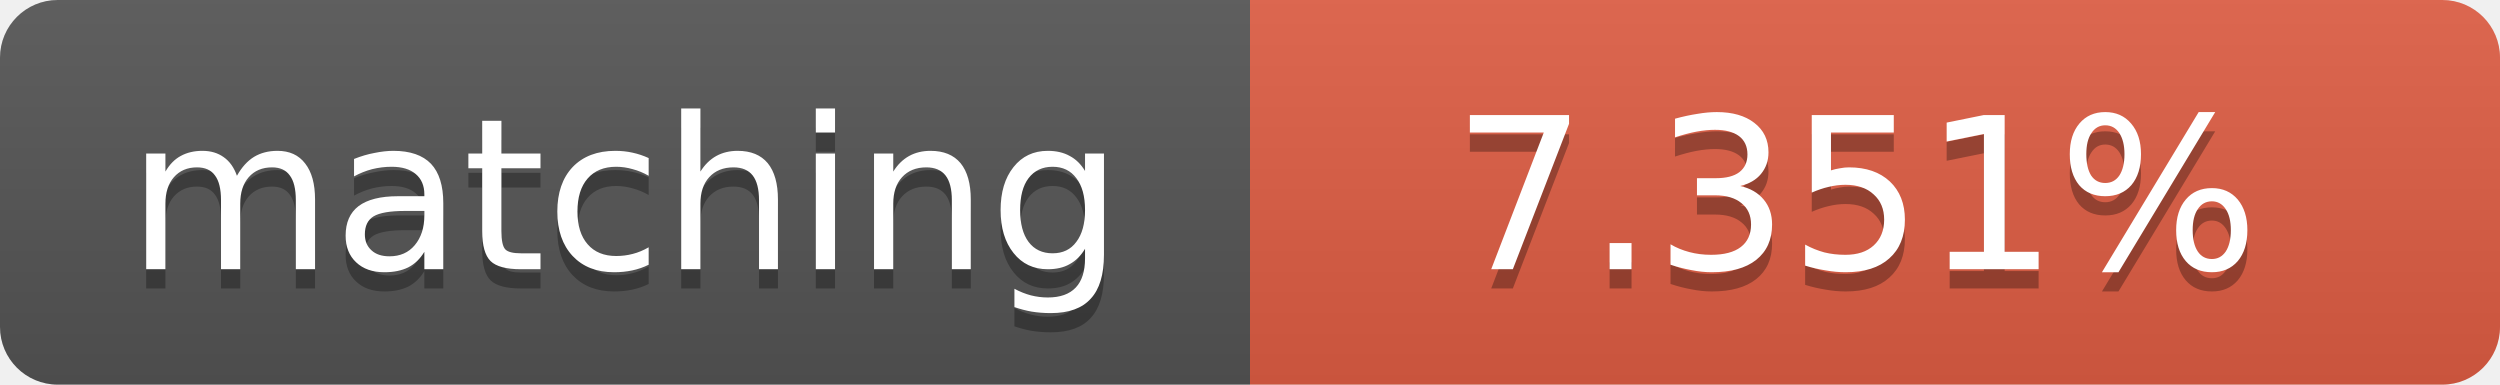
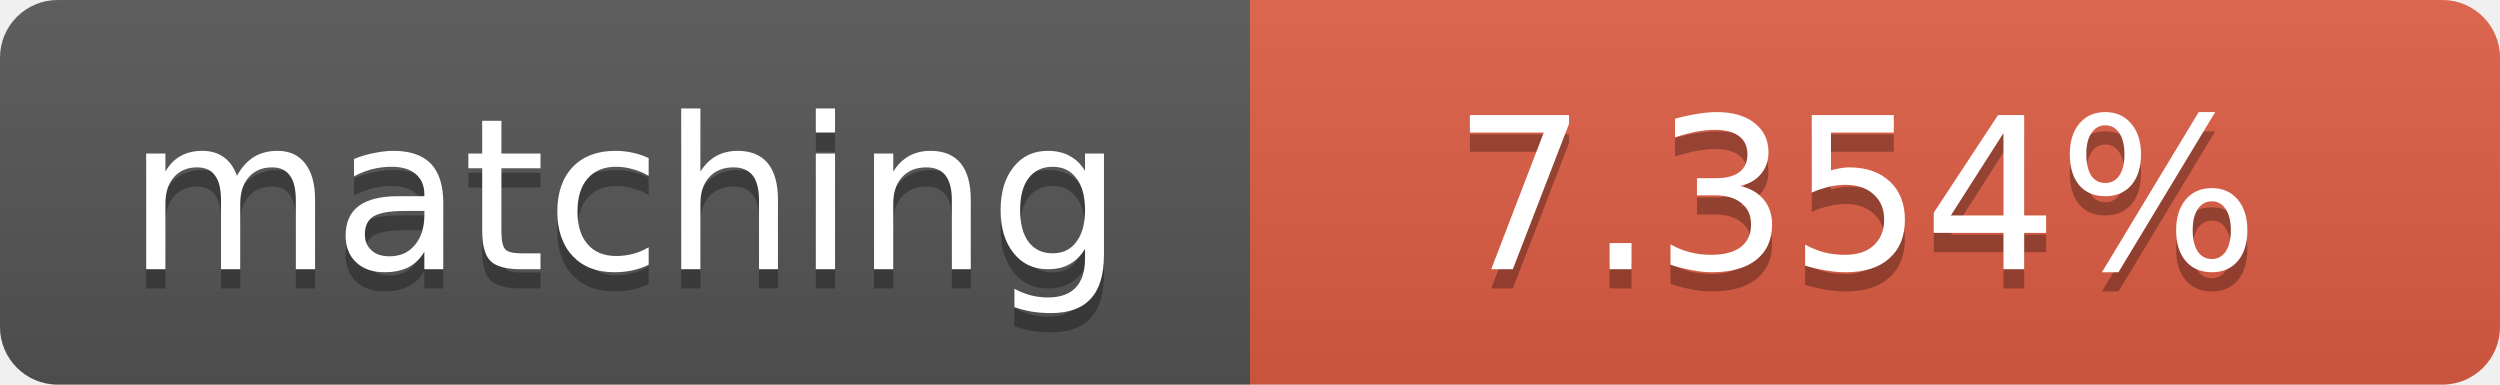
<svg xmlns="http://www.w3.org/2000/svg" width="130" height="20">
  <linearGradient id="b" x2="0" y2="100%">
    <stop offset="0" stop-color="#bbb" stop-opacity=".1" />
    <stop offset="1" stop-opacity=".1" />
  </linearGradient>
  <clipPath id="a">
    <rect width="130" height="20" rx="3" fill="#fff" />
  </clipPath>
  <g clip-path="url(#a)">
    <path fill="#555" d="M0 0h65v20H0z" />
    <path fill="#e05d44" d="M65 0h65v20H65z" />
    <path fill="url(#b)" d="M0 0h130v20H0z" />
  </g>
  <g fill="#fff" text-anchor="middle" font-family="DejaVu Sans,Verdana,Geneva,sans-serif" font-size="11">
    <text x="32.5" y="15" fill="#010101" fill-opacity=".3">matching</text>
    <text x="32.5" y="14">matching</text>
-     <text x="96.5" y="15" fill="#010101" fill-opacity=".3">7.351%</text>
-     <text x="96.5" y="14">7.351%</text>
+     <text x="96.5" y="15" fill="#010101" fill-opacity=".3">7.354%</text>
+     <text x="96.5" y="14">7.354%</text>
  </g>
</svg>
